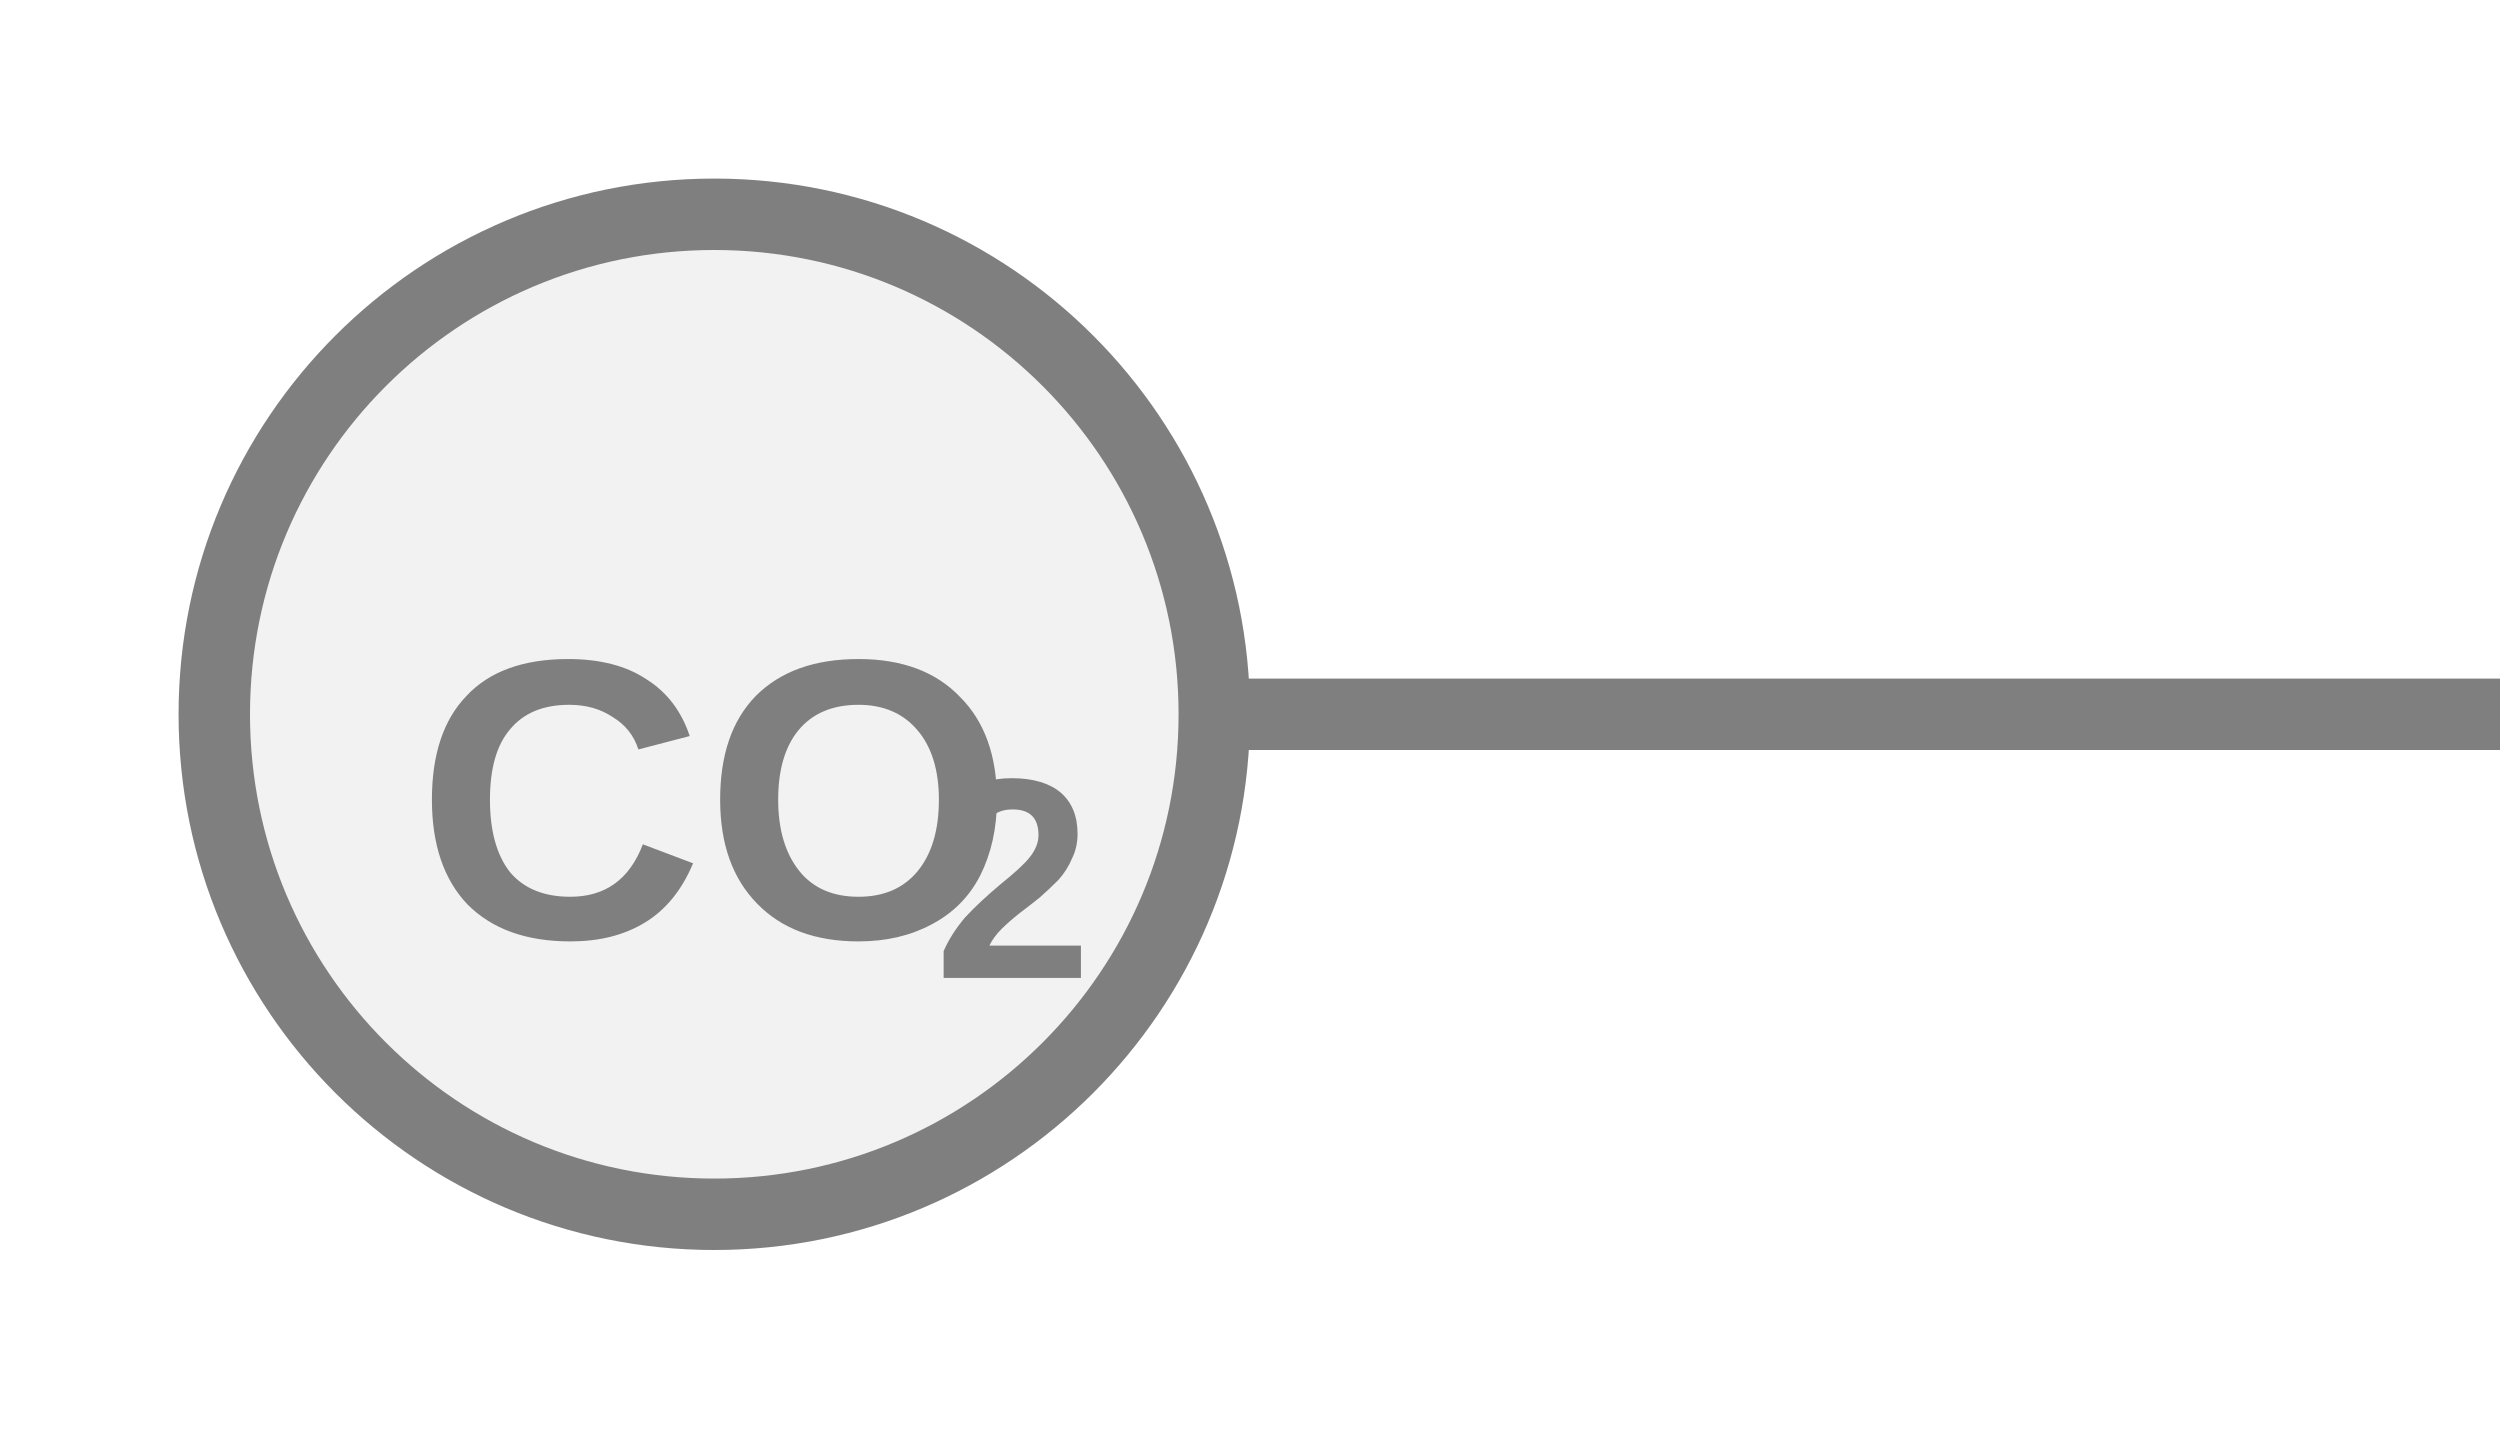
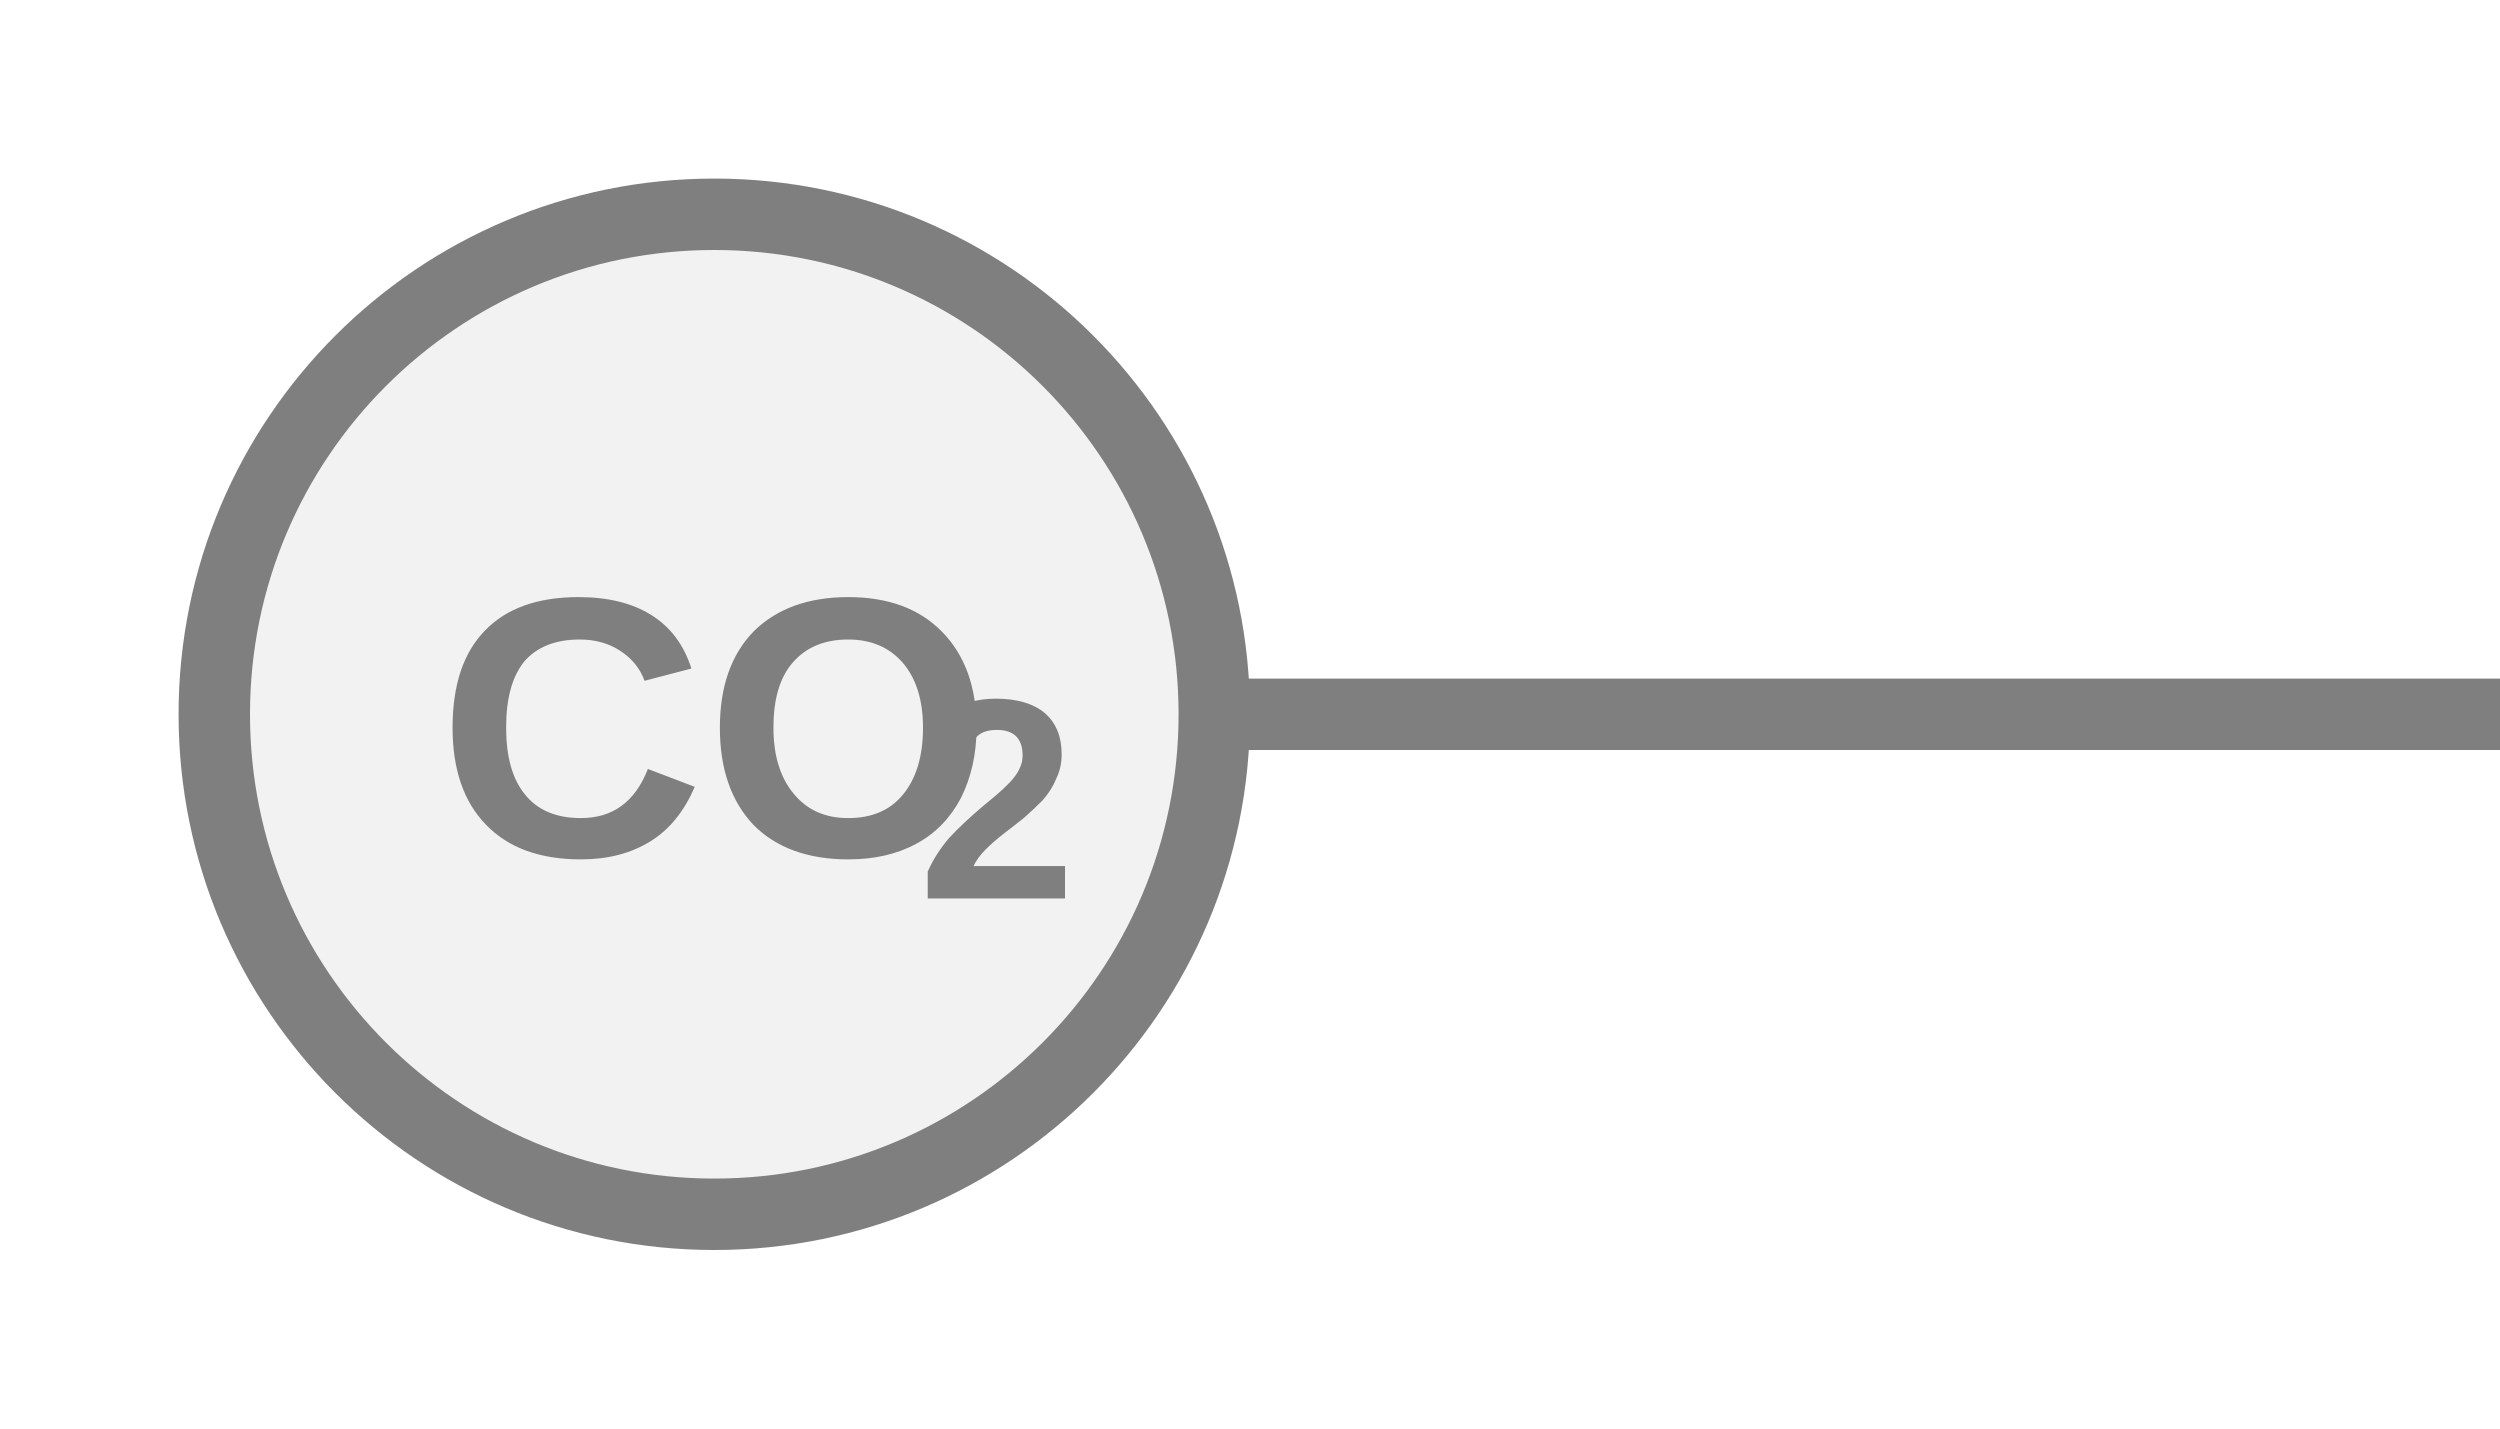
<svg xmlns="http://www.w3.org/2000/svg" width="35px" height="20px" viewBox="0 0 35 20">
  <line x1="17" y1="10" x2="35" y2="10" stroke="#7f7f7f" stroke-width="1" stroke-linecap="round" />
  <circle cx="10" cy="10" r="7" fill="#f2f2f2" stroke="#7f7f7f" stroke-width="1" />
-   <text x="10" y="11.552" fill="#7f7f7f" font-family="Arial, Helvetica, sans-serif" font-size="5.586" font-style="normal" font-weight="600" text-anchor="middle" dominant-baseline="middle">CO</text>
-   <text x="13.072" y="12.557" fill="#7f7f7f" font-family="Arial, Helvetica, sans-serif" font-size="4" font-style="normal" font-weight="600" text-anchor="start" dominant-baseline="middle">2</text>
+   <text x="10" y="10.511" fill="#7f7f7f" font-family="Arial, Helvetica, sans-serif" font-size="5.18" font-style="normal" font-weight="600" text-anchor="middle" dominant-baseline="middle">CO</text>
+   <text x="12.849" y="11.444" fill="#7f7f7f" font-family="Arial, Helvetica, sans-serif" font-size="4" font-style="normal" font-weight="600" text-anchor="start" dominant-baseline="middle">2</text>
</svg>
